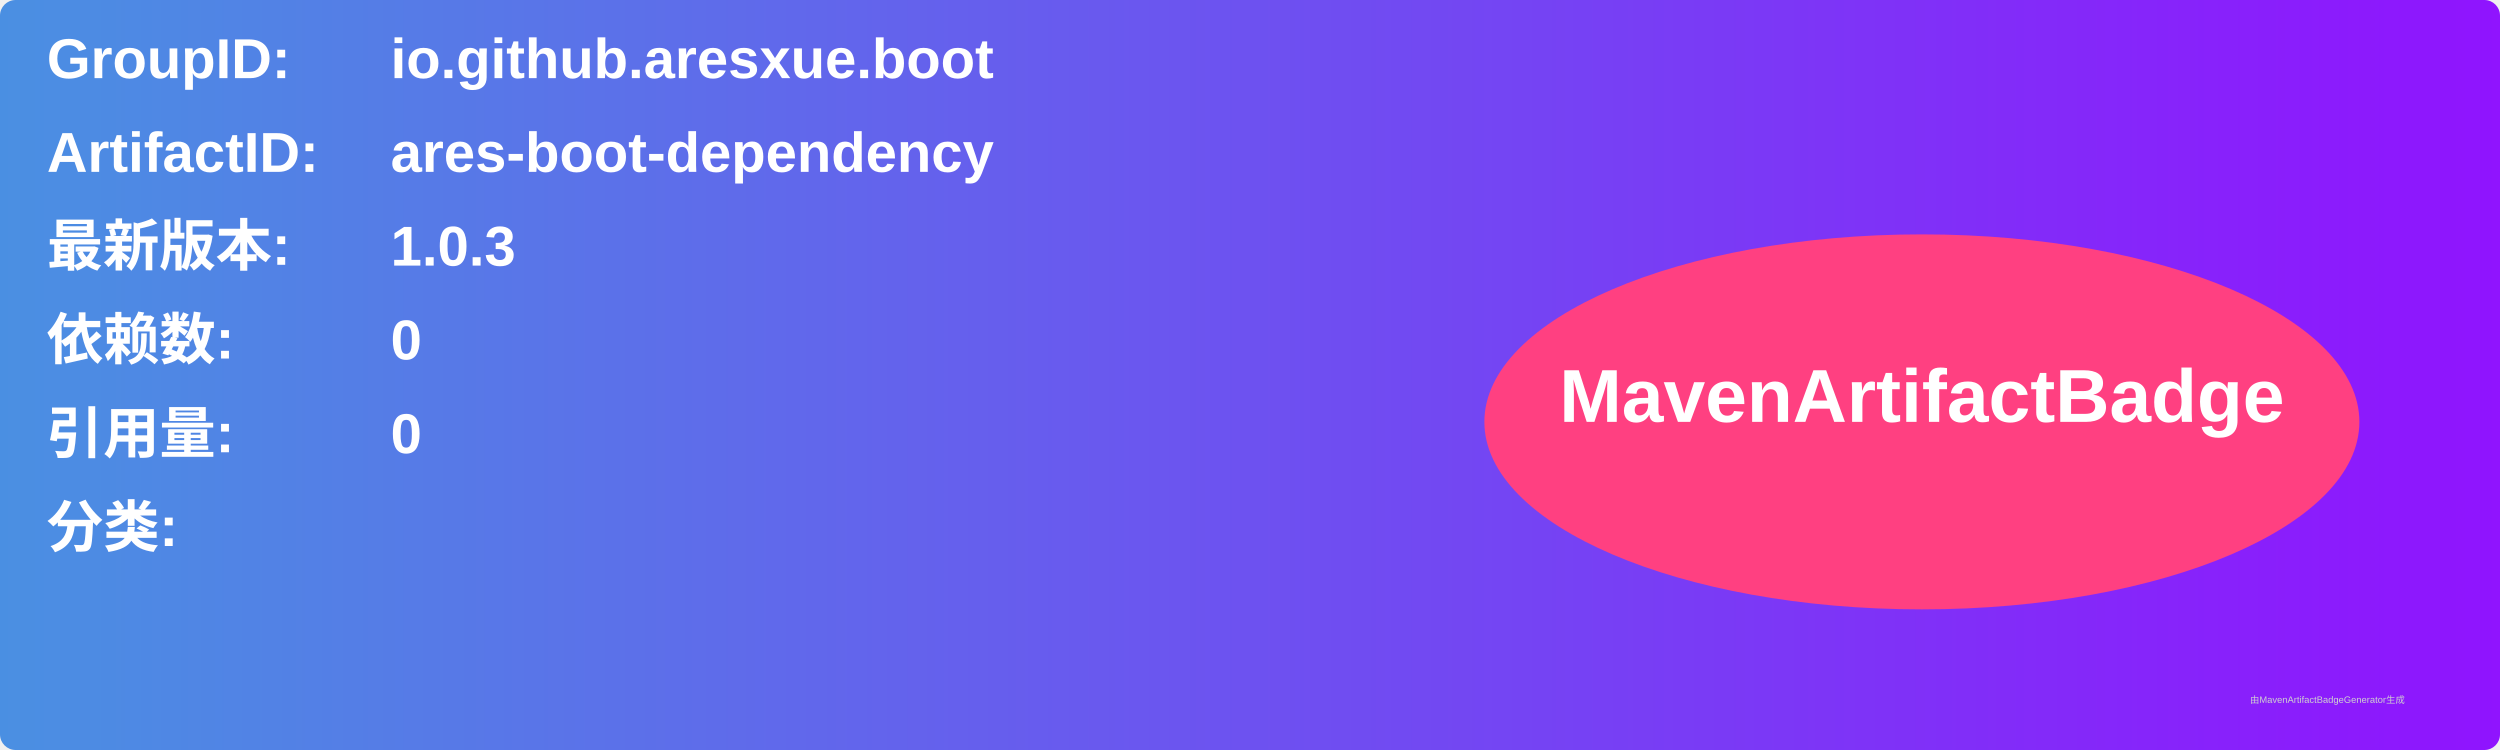
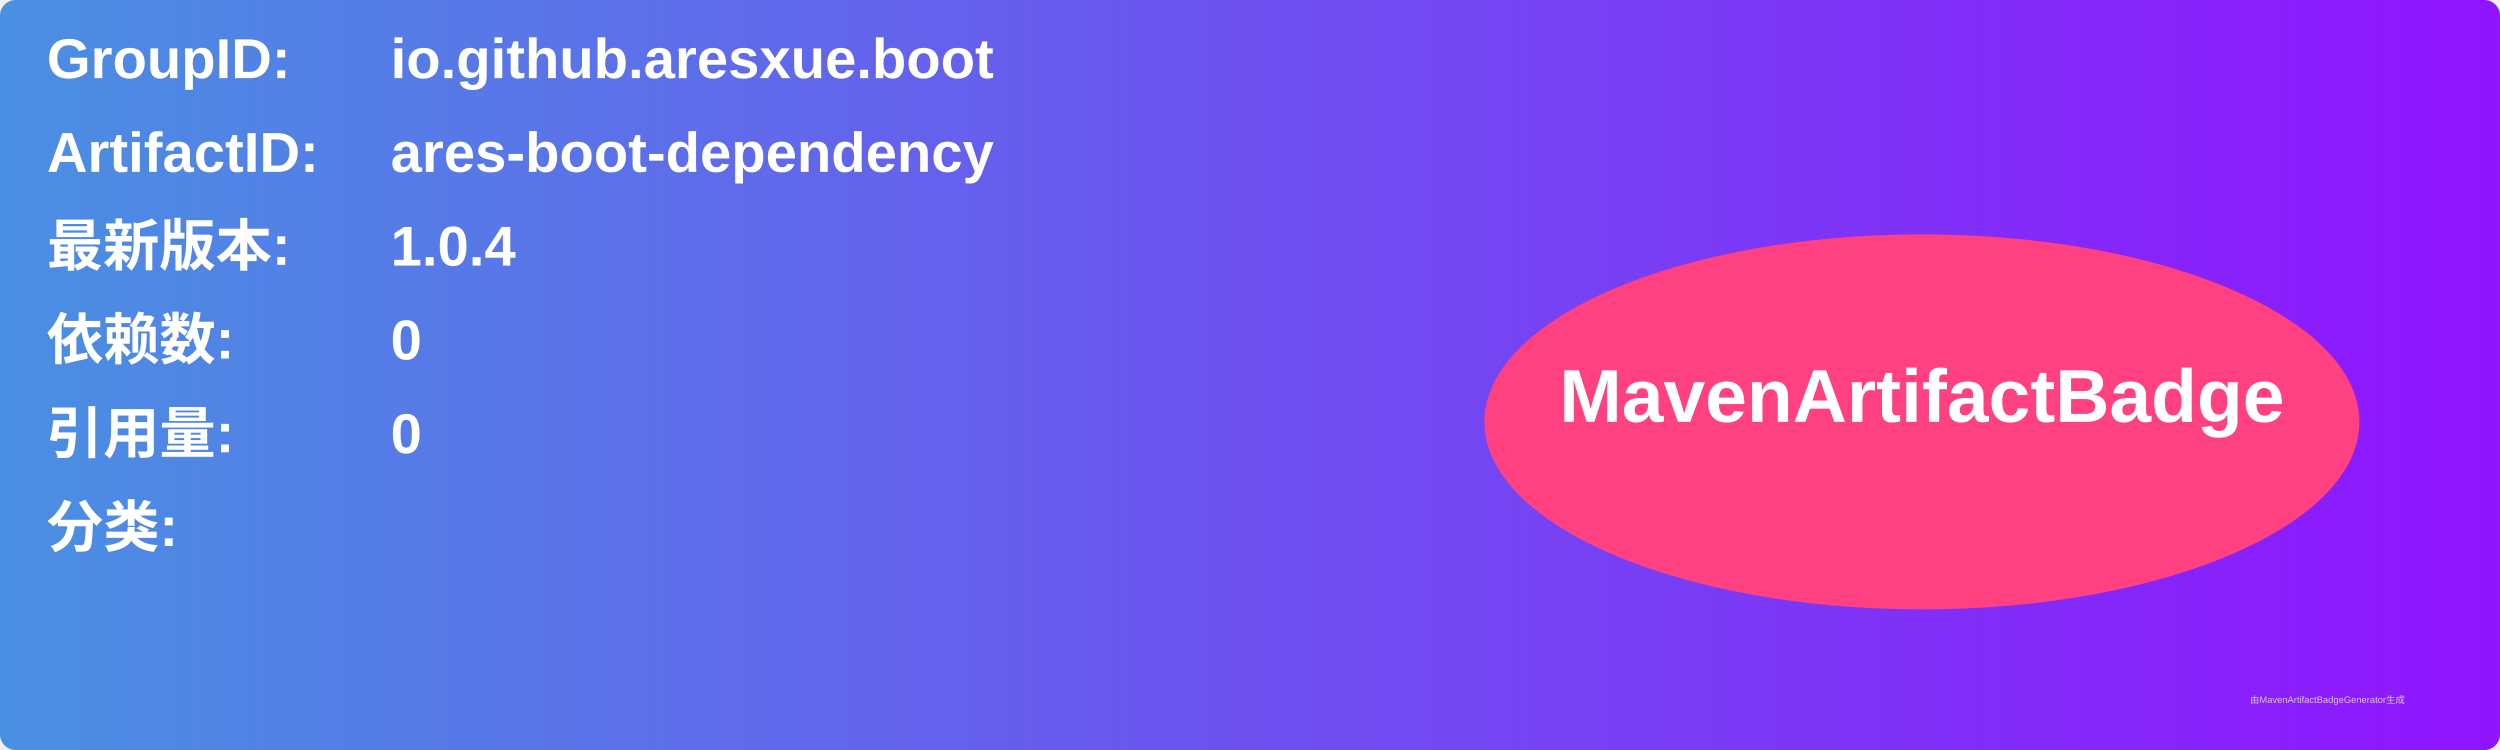
<svg xmlns="http://www.w3.org/2000/svg" width="800" height="240" viewBox="0 0 800 240">
  <linearGradient id="grad" x1="0%" y1="0%" x2="100%" y2="0%">
    <stop offset="0%" stop-color="#4a90e2" />
    <stop offset="100%" stop-color="#9013fe" />
  </linearGradient>
  <rect width="100%" height="100%" rx="5" ry="5" fill="url(#grad)" />
  <g transform="translate(15, 15)">
    <text x="0" y="10" font-family="Arial" font-size="18" fill="white" font-weight="bold" width="260">GroupID:</text>
    <text x="110" y="10" font-family="Arial" font-size="18" fill="white" font-weight="bold" width="460">io.github.aresxue.boot</text>
    <text x="0" y="40" font-family="Arial" font-size="18" fill="white" font-weight="bold" width="260">ArtifactID:</text>
    <text x="110" y="40" font-family="Arial" font-size="18" fill="white" font-weight="bold" width="460">ares-boot-dependency</text>
    <text x="0" y="70" font-family="Arial" font-size="18" fill="white" font-weight="bold">最新版本:</text>
    <text x="110" y="70" font-family="Arial" font-size="18" fill="white" font-weight="bold">
-       <tspan font-weight="bold">1.0.3</tspan>
+       <tspan font-weight="bold">1.0.4</tspan>
    </text>
    <text x="0" y="100" font-family="Arial" font-size="18" fill="white" font-weight="bold">依赖数: </text>
    <text x="110" y="100" font-family="Arial" font-size="18" fill="white">
      <tspan font-weight="bold">0</tspan>
    </text>
    <text x="0" y="130" font-family="Arial" font-size="18" fill="white" font-weight="bold">引用量: </text>
    <text x="110" y="130" font-family="Arial" font-size="18" fill="white">
      <tspan font-weight="bold">0</tspan>
    </text>
    <text x="0" y="160" font-family="Arial" font-size="18" fill="white" font-weight="bold">分类:</text>
    <text x="10" y="190" font-family="Arial" font-size="10" fill="white">
      <tspan font-weight="bold" />
    </text>
    <ellipse cx="600" cy="120" rx="140" ry="60" fill="#ff4081" />
    <text x="600" y="120" text-anchor="middle" font-family="Arial" font-size="24" fill="white" font-weight="bold">MavenArtifactBadge</text>
  </g>
  <text x="720" y="225" font-family="Arial" font-size="3" fill="#d0d0d0">由MavenArtifactBadgeGenerator生成</text>
</svg>
